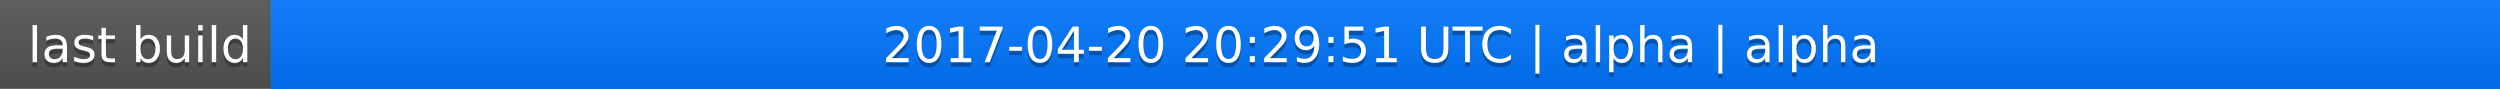
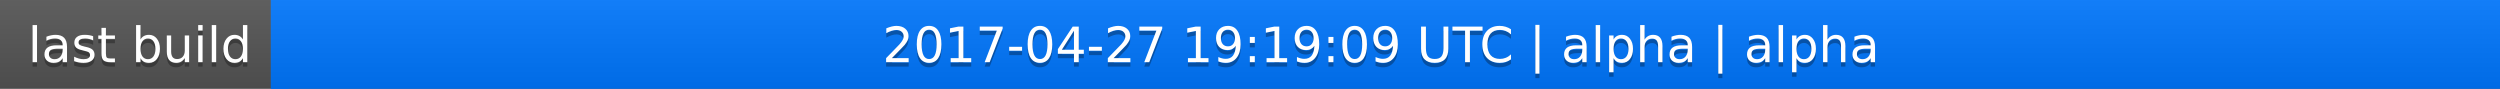
<svg xmlns="http://www.w3.org/2000/svg" width="563" height="20">
  <linearGradient id="a" x2="0" y2="100%">
    <stop offset="0" stop-color="#bbb" stop-opacity=".1" />
    <stop offset="1" stop-opacity=".1" />
  </linearGradient>
  <rect rx="0" width="563" height="20" fill="#555" />
  <rect rx="0" x="61" width="502" height="20" fill="#07f" />
  <path fill="#07f" d="M61 0h4v20h-4z" />
  <rect rx="0" width="563" height="20" fill="url(#a)" />
  <g fill="#fff" text-anchor="middle" font-family="DejaVu Sans,Verdana,Geneva,sans-serif" font-size="11">
    <text x="31.5" y="15" fill="#010101" fill-opacity=".3">last build</text>
    <text x="31.5" y="14">last build</text>
-     <text x="311" y="15" fill="#010101" fill-opacity=".3">2017-04-20 20:29:51 UTC | alpha | alpha</text>
-     <text x="311" y="14">2017-04-20 20:29:51 UTC | alpha | alpha</text>
+     <text x="311" y="15" fill="#010101" fill-opacity=".3">2017-04-27 19:19:09 UTC | alpha | alpha</text>
+     <text x="311" y="14">2017-04-27 19:19:09 UTC | alpha | alpha</text>
  </g>
</svg>
